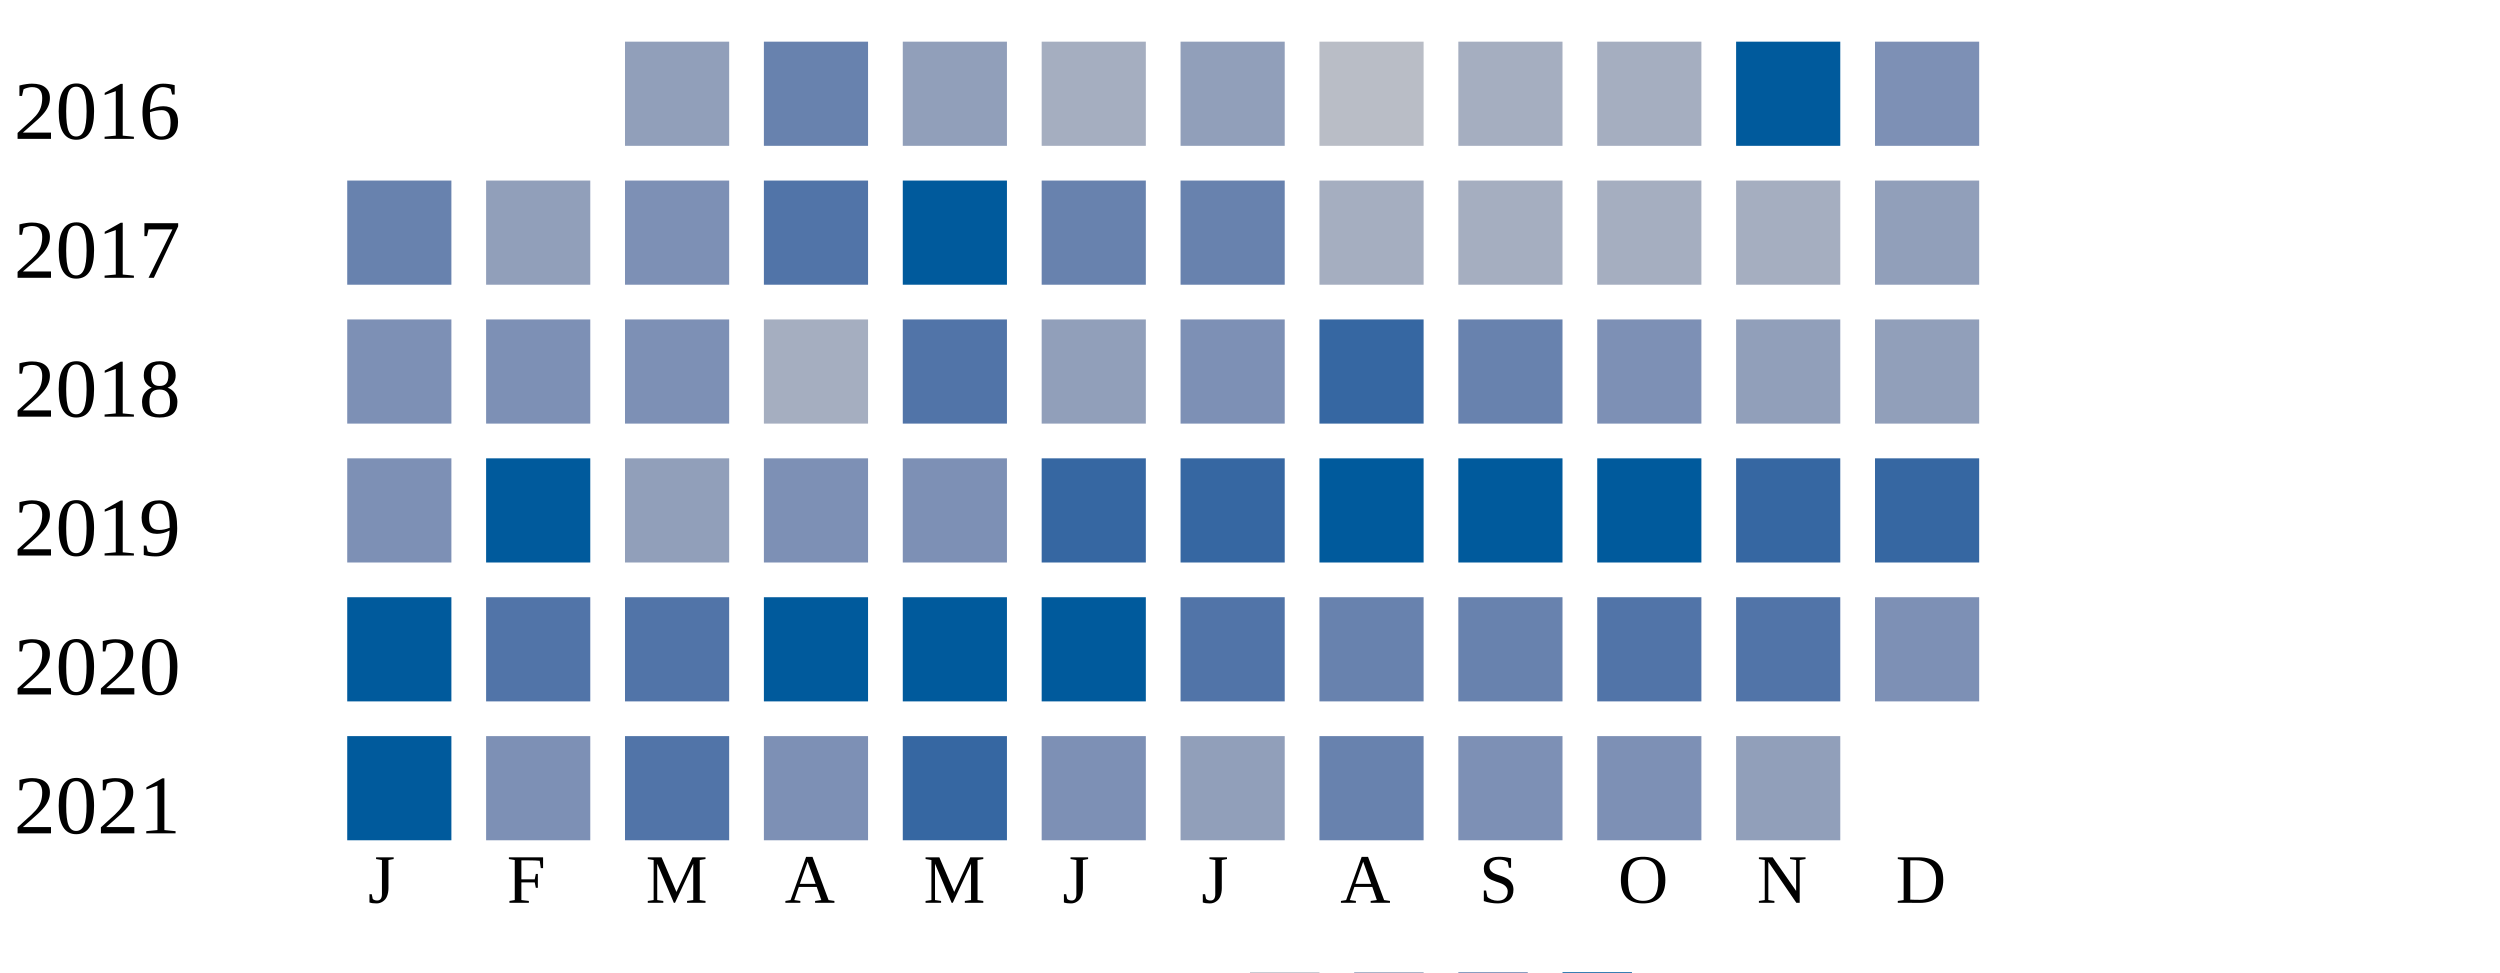
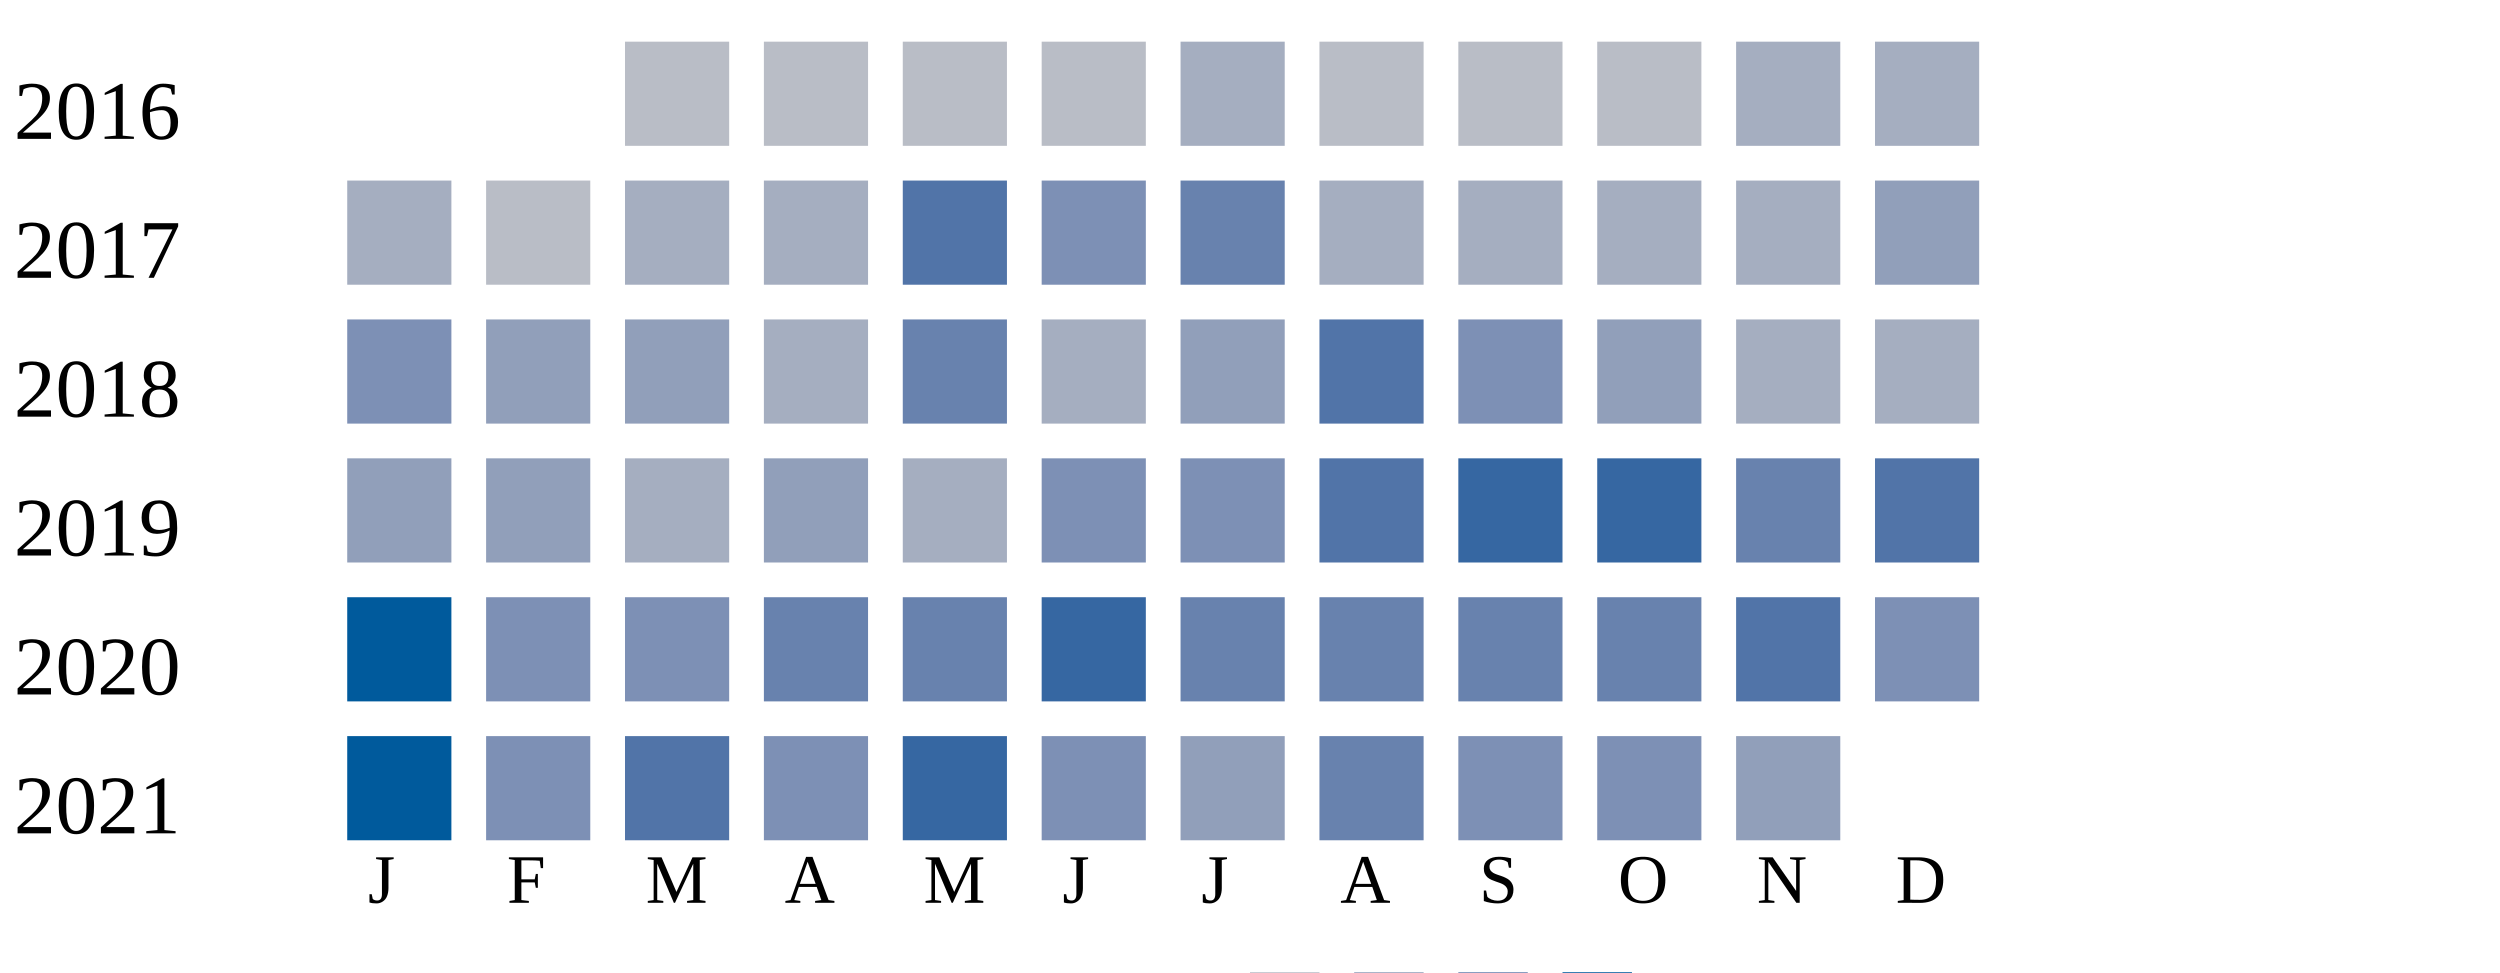
<svg xmlns="http://www.w3.org/2000/svg" width="360" height="140">
  <g transform="translate(0 0)">
    <text x="2" y="20">2016</text>
-     <rect x="90" y="6" width="15" height="15" fill="#919fba" />
-     <rect x="110" y="6" width="15" height="15" fill="#6882ae" />
-     <rect x="130" y="6" width="15" height="15" fill="#919fba" />
-     <rect x="150" y="6" width="15" height="15" fill="#a5aec0" />
-     <rect x="170" y="6" width="15" height="15" fill="#919fba" />
+     <rect x="90" y="6" width="15" height="15" fill="#b9bdc6" />
+     <rect x="110" y="6" width="15" height="15" fill="#b9bdc6" />
+     <rect x="130" y="6" width="15" height="15" fill="#b9bdc6" />
+     <rect x="150" y="6" width="15" height="15" fill="#b9bdc6" />
+     <rect x="170" y="6" width="15" height="15" fill="#a5aec0" />
    <rect x="190" y="6" width="15" height="15" fill="#b9bdc6" />
-     <rect x="210" y="6" width="15" height="15" fill="#a5aec0" />
-     <rect x="230" y="6" width="15" height="15" fill="#a5aec0" />
-     <rect x="250" y="6" width="15" height="15" fill="#005a9c" />
-     <rect x="270" y="6" width="15" height="15" fill="#7d90b5" />
+     <rect x="210" y="6" width="15" height="15" fill="#b9bdc6" />
+     <rect x="230" y="6" width="15" height="15" fill="#b9bdc6" />
+     <rect x="250" y="6" width="15" height="15" fill="#a5aec0" />
+     <rect x="270" y="6" width="15" height="15" fill="#a5aec0" />
  </g>
  <g transform="translate(0 20)">
    <text x="2" y="20">2017</text>
-     <rect x="50" y="6" width="15" height="15" fill="#6882ae" />
-     <rect x="70" y="6" width="15" height="15" fill="#919fba" />
-     <rect x="90" y="6" width="15" height="15" fill="#7d90b5" />
-     <rect x="110" y="6" width="15" height="15" fill="#5174a8" />
-     <rect x="130" y="6" width="15" height="15" fill="#005a9c" />
-     <rect x="150" y="6" width="15" height="15" fill="#6882ae" />
+     <rect x="50" y="6" width="15" height="15" fill="#a5aec0" />
+     <rect x="70" y="6" width="15" height="15" fill="#b9bdc6" />
+     <rect x="90" y="6" width="15" height="15" fill="#a5aec0" />
+     <rect x="110" y="6" width="15" height="15" fill="#a5aec0" />
+     <rect x="130" y="6" width="15" height="15" fill="#5174a8" />
+     <rect x="150" y="6" width="15" height="15" fill="#7d90b5" />
    <rect x="170" y="6" width="15" height="15" fill="#6882ae" />
    <rect x="190" y="6" width="15" height="15" fill="#a5aec0" />
    <rect x="210" y="6" width="15" height="15" fill="#a5aec0" />
    <rect x="230" y="6" width="15" height="15" fill="#a5aec0" />
    <rect x="250" y="6" width="15" height="15" fill="#a5aec0" />
    <rect x="270" y="6" width="15" height="15" fill="#919fba" />
  </g>
  <g transform="translate(0 40)">
    <text x="2" y="20">2018</text>
    <rect x="50" y="6" width="15" height="15" fill="#7d90b5" />
-     <rect x="70" y="6" width="15" height="15" fill="#7d90b5" />
-     <rect x="90" y="6" width="15" height="15" fill="#7d90b5" />
+     <rect x="70" y="6" width="15" height="15" fill="#919fba" />
+     <rect x="90" y="6" width="15" height="15" fill="#919fba" />
    <rect x="110" y="6" width="15" height="15" fill="#a5aec0" />
-     <rect x="130" y="6" width="15" height="15" fill="#5174a8" />
-     <rect x="150" y="6" width="15" height="15" fill="#919fba" />
-     <rect x="170" y="6" width="15" height="15" fill="#7d90b5" />
-     <rect x="190" y="6" width="15" height="15" fill="#3667a2" />
-     <rect x="210" y="6" width="15" height="15" fill="#6882ae" />
-     <rect x="230" y="6" width="15" height="15" fill="#7d90b5" />
-     <rect x="250" y="6" width="15" height="15" fill="#919fba" />
-     <rect x="270" y="6" width="15" height="15" fill="#919fba" />
+     <rect x="130" y="6" width="15" height="15" fill="#6882ae" />
+     <rect x="150" y="6" width="15" height="15" fill="#a5aec0" />
+     <rect x="170" y="6" width="15" height="15" fill="#919fba" />
+     <rect x="190" y="6" width="15" height="15" fill="#5174a8" />
+     <rect x="210" y="6" width="15" height="15" fill="#7d90b5" />
+     <rect x="230" y="6" width="15" height="15" fill="#919fba" />
+     <rect x="250" y="6" width="15" height="15" fill="#a5aec0" />
+     <rect x="270" y="6" width="15" height="15" fill="#a5aec0" />
  </g>
  <g transform="translate(0 60)">
    <text x="2" y="20">2019</text>
-     <rect x="50" y="6" width="15" height="15" fill="#7d90b5" />
-     <rect x="70" y="6" width="15" height="15" fill="#005a9c" />
-     <rect x="90" y="6" width="15" height="15" fill="#919fba" />
-     <rect x="110" y="6" width="15" height="15" fill="#7d90b5" />
-     <rect x="130" y="6" width="15" height="15" fill="#7d90b5" />
-     <rect x="150" y="6" width="15" height="15" fill="#3667a2" />
-     <rect x="170" y="6" width="15" height="15" fill="#3667a2" />
-     <rect x="190" y="6" width="15" height="15" fill="#005a9c" />
-     <rect x="210" y="6" width="15" height="15" fill="#005a9c" />
-     <rect x="230" y="6" width="15" height="15" fill="#005a9c" />
-     <rect x="250" y="6" width="15" height="15" fill="#3667a2" />
-     <rect x="270" y="6" width="15" height="15" fill="#3667a2" />
+     <rect x="50" y="6" width="15" height="15" fill="#919fba" />
+     <rect x="70" y="6" width="15" height="15" fill="#919fba" />
+     <rect x="90" y="6" width="15" height="15" fill="#a5aec0" />
+     <rect x="110" y="6" width="15" height="15" fill="#919fba" />
+     <rect x="130" y="6" width="15" height="15" fill="#a5aec0" />
+     <rect x="150" y="6" width="15" height="15" fill="#7d90b5" />
+     <rect x="170" y="6" width="15" height="15" fill="#7d90b5" />
+     <rect x="190" y="6" width="15" height="15" fill="#5174a8" />
+     <rect x="210" y="6" width="15" height="15" fill="#3667a2" />
+     <rect x="230" y="6" width="15" height="15" fill="#3667a2" />
+     <rect x="250" y="6" width="15" height="15" fill="#6882ae" />
+     <rect x="270" y="6" width="15" height="15" fill="#5174a8" />
  </g>
  <g transform="translate(0 80)">
    <text x="2" y="20">2020</text>
    <rect x="50" y="6" width="15" height="15" fill="#005a9c" />
-     <rect x="70" y="6" width="15" height="15" fill="#5174a8" />
-     <rect x="90" y="6" width="15" height="15" fill="#5174a8" />
-     <rect x="110" y="6" width="15" height="15" fill="#005a9c" />
-     <rect x="130" y="6" width="15" height="15" fill="#005a9c" />
-     <rect x="150" y="6" width="15" height="15" fill="#005a9c" />
-     <rect x="170" y="6" width="15" height="15" fill="#5174a8" />
+     <rect x="70" y="6" width="15" height="15" fill="#7d90b5" />
+     <rect x="90" y="6" width="15" height="15" fill="#7d90b5" />
+     <rect x="110" y="6" width="15" height="15" fill="#6882ae" />
+     <rect x="130" y="6" width="15" height="15" fill="#6882ae" />
+     <rect x="150" y="6" width="15" height="15" fill="#3667a2" />
+     <rect x="170" y="6" width="15" height="15" fill="#6882ae" />
    <rect x="190" y="6" width="15" height="15" fill="#6882ae" />
    <rect x="210" y="6" width="15" height="15" fill="#6882ae" />
-     <rect x="230" y="6" width="15" height="15" fill="#5174a8" />
+     <rect x="230" y="6" width="15" height="15" fill="#6882ae" />
    <rect x="250" y="6" width="15" height="15" fill="#5174a8" />
    <rect x="270" y="6" width="15" height="15" fill="#7d90b5" />
  </g>
  <g transform="translate(0 100)">
    <text x="2" y="20">2021</text>
    <rect x="50" y="6" width="15" height="15" fill="#005a9c" />
    <rect x="70" y="6" width="15" height="15" fill="#7d90b5" />
    <rect x="90" y="6" width="15" height="15" fill="#5174a8" />
    <rect x="110" y="6" width="15" height="15" fill="#7d90b5" />
    <rect x="130" y="6" width="15" height="15" fill="#3667a2" />
    <rect x="150" y="6" width="15" height="15" fill="#7d90b5" />
    <rect x="170" y="6" width="15" height="15" fill="#919fba" />
    <rect x="190" y="6" width="15" height="15" fill="#6882ae" />
    <rect x="210" y="6" width="15" height="15" fill="#7d90b5" />
    <rect x="230" y="6" width="15" height="15" fill="#7d90b5" />
    <rect x="250" y="6" width="15" height="15" fill="#919fba" />
  </g>
  <text style="font-size: 10px; text-align: center" x="53" y="130">J</text>
  <text style="font-size: 10px; text-align: center" x="73" y="130">F</text>
  <text style="font-size: 10px; text-align: center" x="93" y="130">M</text>
  <text style="font-size: 10px; text-align: center" x="113" y="130">A</text>
  <text style="font-size: 10px; text-align: center" x="133" y="130">M</text>
  <text style="font-size: 10px; text-align: center" x="153" y="130">J</text>
  <text style="font-size: 10px; text-align: center" x="173" y="130">J</text>
  <text style="font-size: 10px; text-align: center" x="193" y="130">A</text>
  <text style="font-size: 10px; text-align: center" x="213" y="130">S</text>
  <text style="font-size: 10px; text-align: center" x="233" y="130">O</text>
  <text style="font-size: 10px; text-align: center" x="253" y="130">N</text>
  <text style="font-size: 10px; text-align: center" x="273" y="130">D</text>
  <text style="font-size: 10px;" x="155" y="149">Less</text>
  <rect fill="#b9bdc6" width="10" height="10" x="180" y="140" />
  <rect fill="#919fba" width="10" height="10" x="195" y="140" />
  <rect fill="#6882ae" width="10" height="10" x="210" y="140" />
  <rect fill="#005a9c" width="10" height="10" x="225" y="140" />
  <text x="240" y="149" style="font-size: 10px;">More</text>
</svg>
